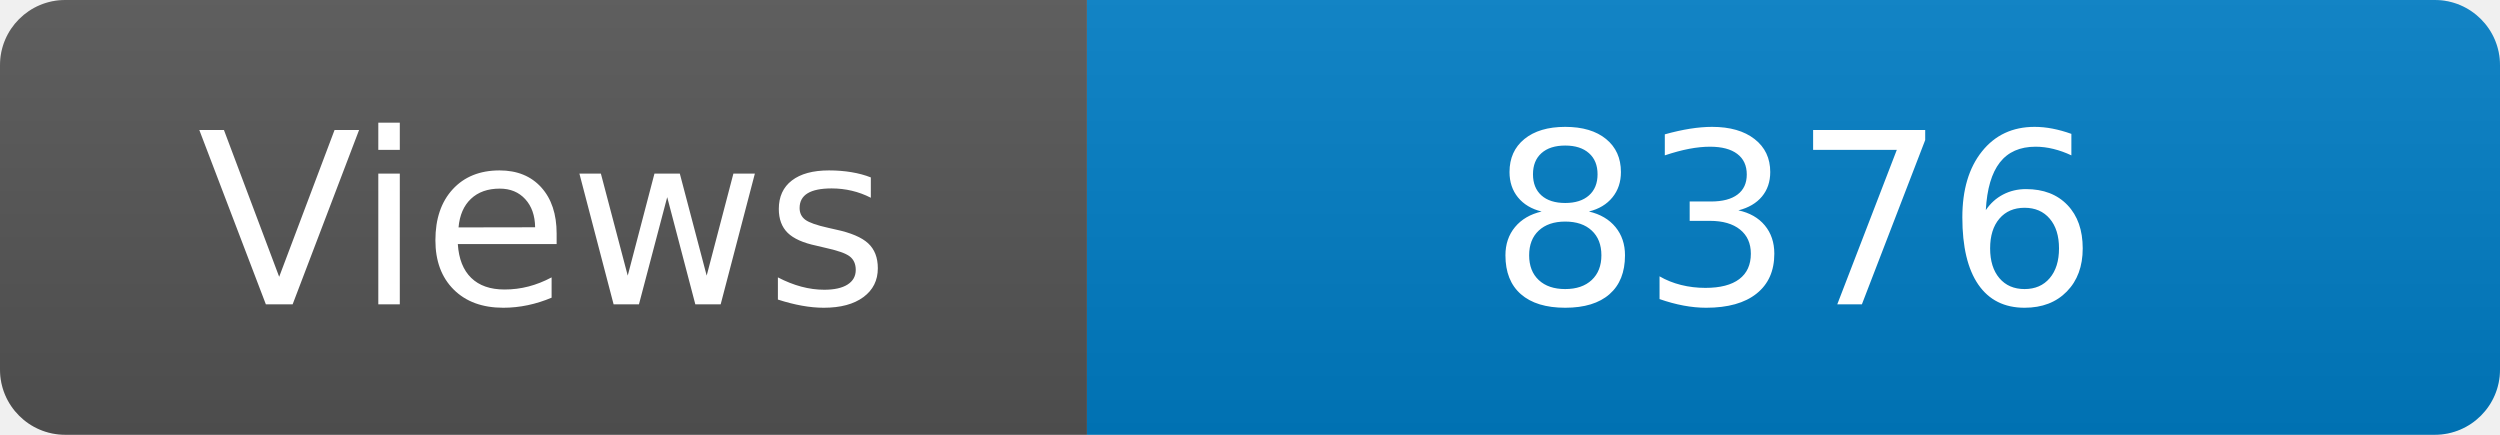
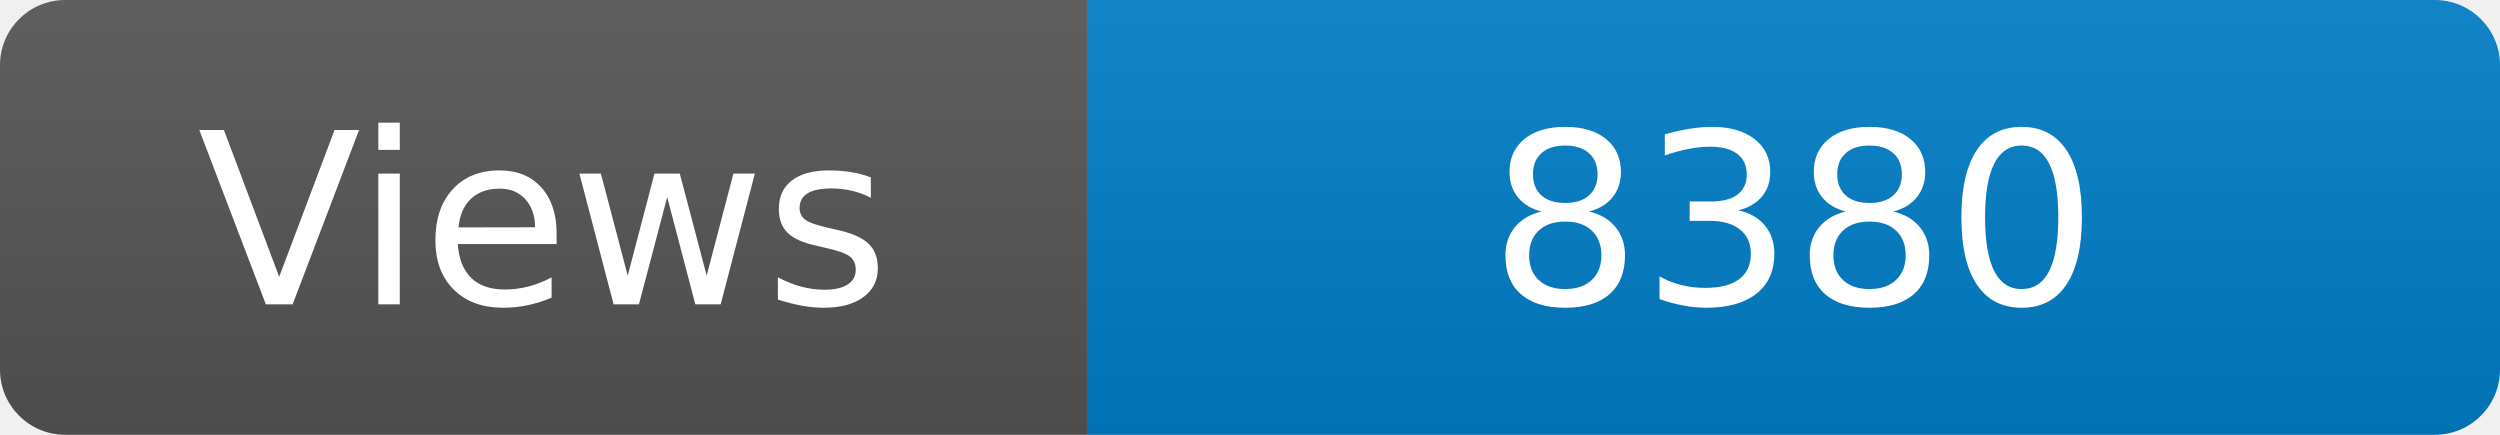
<svg xmlns="http://www.w3.org/2000/svg" width="115" height="20" role="img" aria-label="Maintained?: yes">
  <linearGradient id="s" x2="0" y2="100%">
    <stop offset="0" stop-color="#bbb" stop-opacity=".1" />
    <stop offset="1" stop-opacity=".1" />
  </linearGradient>
  <clipPath id="r">
    <rect width="115" height="20" rx="3" fill="#fff" />
  </clipPath>
  <g clip-path="url(#r)">
    <rect width="50" height="20" fill="#555" />
    <rect x="50" width="160" height="20" fill="#007ec6" />
    <rect width="115" height="20" fill="url(#s)" />
  </g>
  <g fill="#fff" text-anchor="middle" font-family="Verdana,Geneva,DejaVu Sans,sans-serif" font-size="110">
    <text x="250" y="140" transform="scale(.1)" fill="#fff">Views</text>
-     <text x="825" y="140" transform="scale(.1)" fill="#fff">8376</text>
+     <text x="825" y="140" transform="scale(.1)" fill="#fff">8380</text>
  </g>
</svg>
